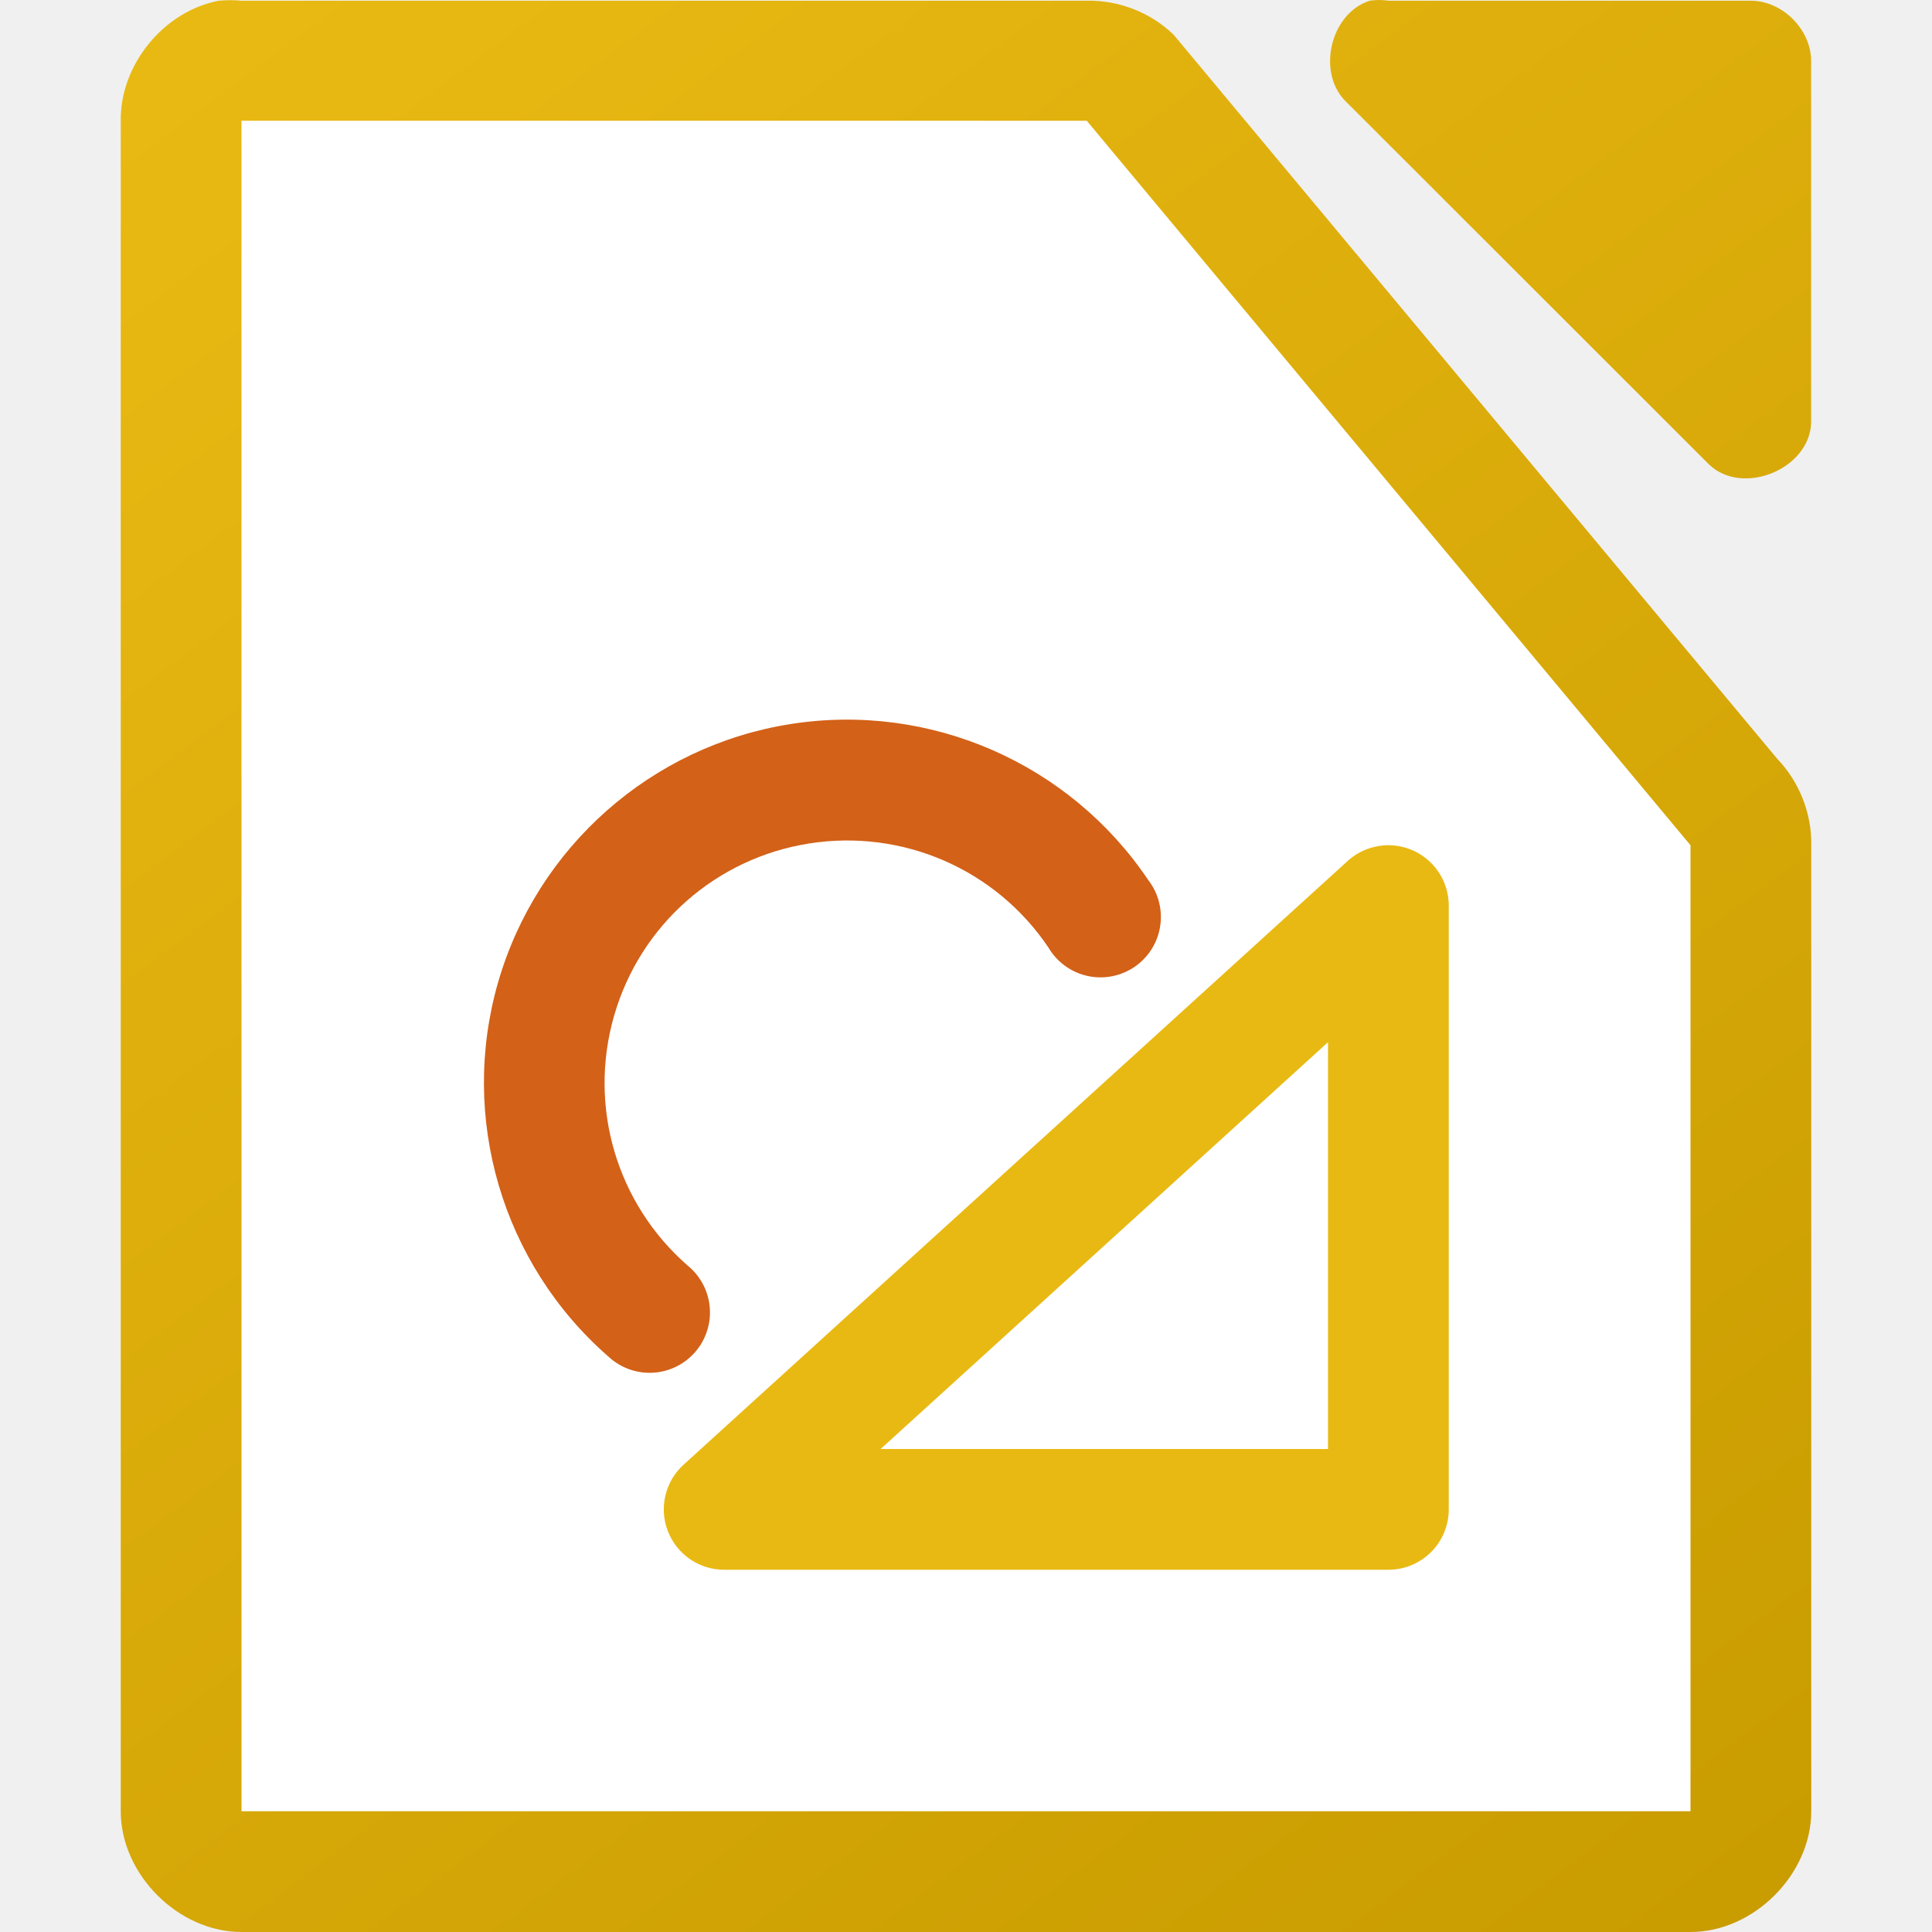
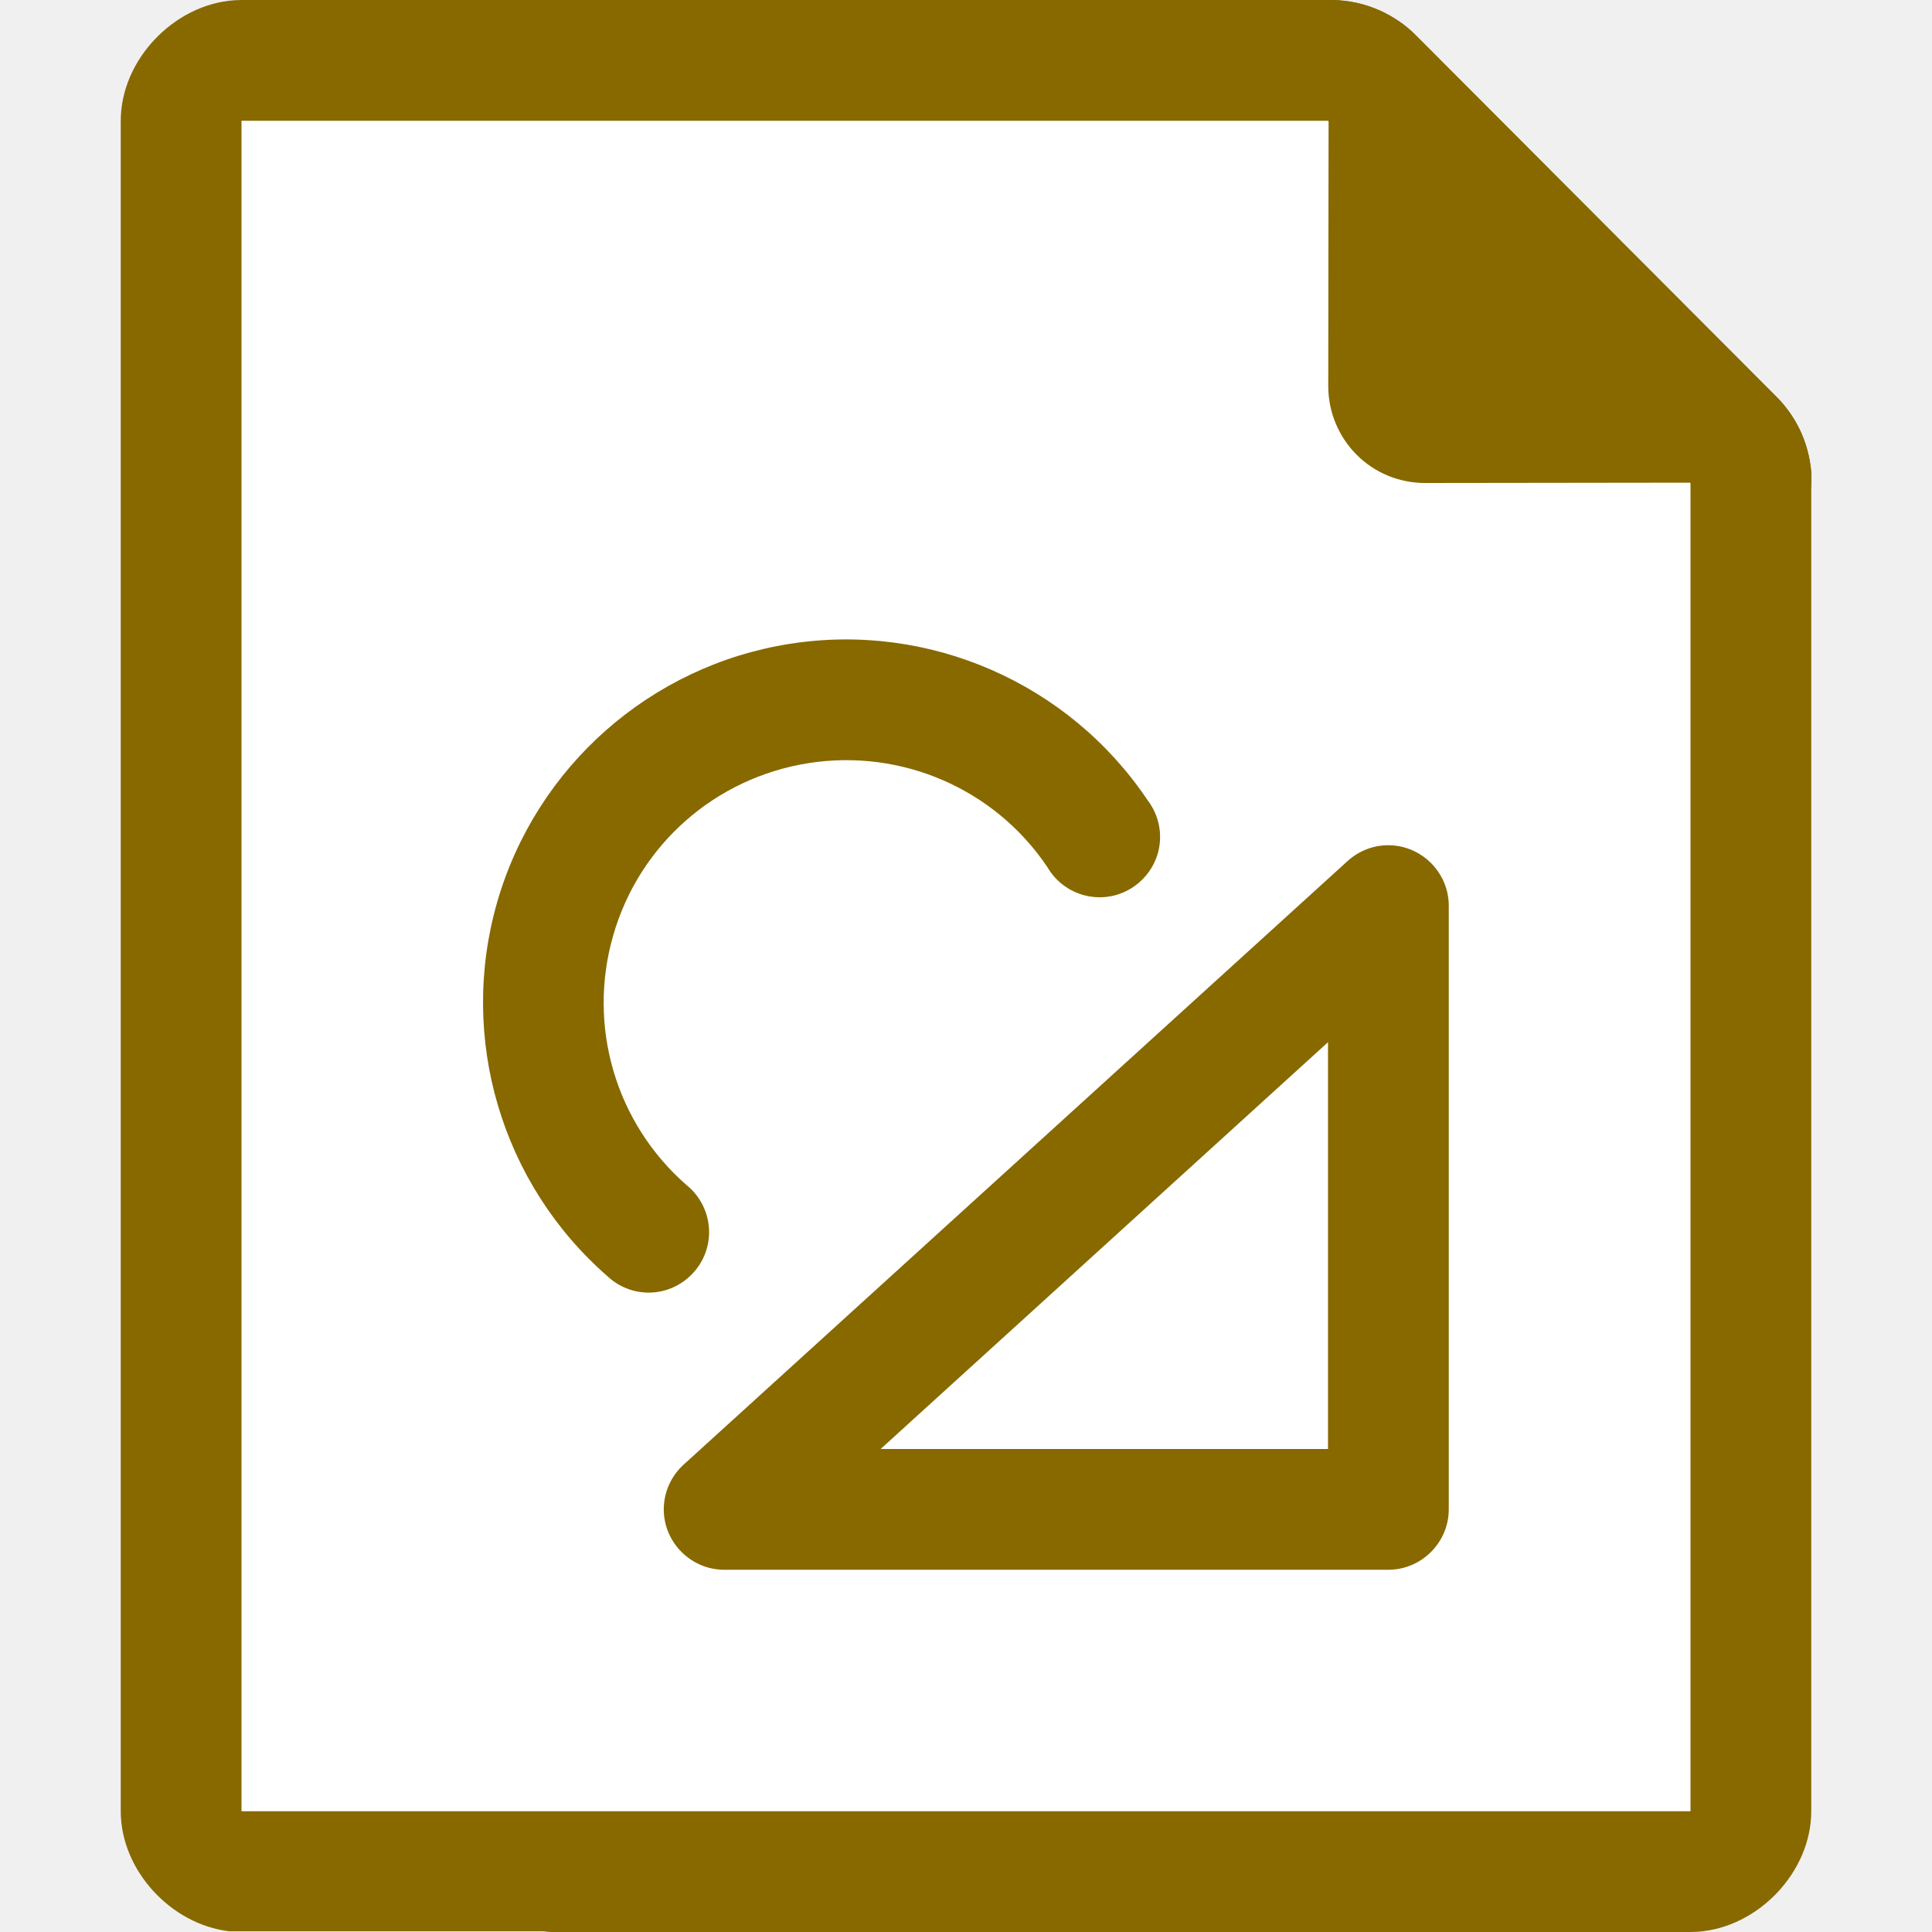
<svg xmlns="http://www.w3.org/2000/svg" viewBox="0 0 16 16">
-   <linearGradient id="a" gradientTransform="matrix(.999981 0 0 .999625 -109.9978 -976.0029)" gradientUnits="userSpaceOnUse" x1="124" x2="112" y1="992.375" y2="976.369">
-     <stop offset="0" stop-color="#c99c00" />
-     <stop offset="1" stop-color="#e9b913" />
-   </linearGradient>
-   <path d="m1.812.006c-.458.087-.821.534-.812 1v13.994c0.0.523.476 1 1 1h12c .524-0.0 1-.477 1-1v-7.996c.006-.264-.098-.529-.281-.719l-5-5.998c-.19-.184-.455-.287-.719-.281h-7c-.062-.006-.125-.006-.188 0zm9.531 0c-.331.106-.443.608-.188.844l3 2.998c.277.263.829.038.844-.344v-2.998c-0-.262-.238-.5-.5-.5h-3c-.052-.008-.105-.008-.156 0z" fill="url(#a)" />
-   <path d="m2 1v14h12v-8l-5-6z" fill="#fff" />
-   <path d="m11.484 7a .5.5 0 0 0 -.322.129l-5.5 5a .5.5 0 0 0  .336.871h5.5a.5.5 0 0 0  .5-.5v-5a .5.5 0 0 0 -.514-.5zm-.486 1.631v3.369h-3.705z" fill="#e9b913" />
-   <path d="m6.549 5.996c-1.154.181-2.1 1.017-2.424 2.139-.323 1.122.034 2.332.914 3.1a.5.5 0 1 0  .656-.754c-.589-.514-.826-1.319-.609-2.07.216-.751.845-1.305 1.617-1.426.772-.121 1.542.213 1.979.861a.5.5 0 1 0  .828-.557c-.652-.969-1.807-1.474-2.961-1.293z" fill="#d36118" />
+   <path d="m14.903 3.554c0.054 0.111 0.086 0.231 0.097 0.354 2e-3 0.053 2e-3 0.108 0 0.162v0.01 10.914 6e-3c0 0.504-0.441 0.964-0.941 0.998l-0.059 2e-3h-9.434c-0.022-1e-3 -0.044-2e-3 -0.066-6e-3h-2.601c-0.482-0.056-0.899-0.504-0.899-0.994v-13.994-6e-3c0-0.504 0.441-0.964 0.941-0.998l0.059-2e-3h9.027c0.141 1e-3 0.28 0.032 0.407 0.09 0.107 0.049 0.207 0.117 0.293 0.204l2.984 2.991c0.08 0.08 0.144 0.171 0.192 0.269z" fill="#876900" />
+   <path d="m2 1v14h12v-11l-3-3h-9z" fill="#fff" fill-rule="nonzero" />
+   <path d="m11 0h0.027c0.141 1e-3 0.28 0.032 0.407 0.09 0.107 0.049 0.207 0.117 0.293 0.204l2.984 2.991c0.08 0.08 0.144 0.171 0.192 0.269 0.054 0.111 0.086 0.231 0.097 0.354l2e-3 0.092s-0.509-4e-3 -0.813-3e-3l-2.388 3e-3c-0.213 0-0.417-0.084-0.567-0.235s-0.234-0.355-0.234-0.568l3e-3 -2.396c1e-3 -0.301-3e-3 -0.801-3e-3 -0.801z" fill="#876900" />
+   <path d="m11.484 7c-0.119 3e-3 -0.233 0.049-0.322 0.129l-5.5 5c-0.105 0.095-0.165 0.23-0.165 0.371 0 0.274 0.226 0.5 0.5 0.5h1e-3 5.5c0.274 0 0.5-0.226 0.5-0.5v-5c0-0.274-0.226-0.5-0.5-0.5h-0.014zm-0.486 1.631v3.369h-3.705l3.705-3.369z" fill="#876900" fill-rule="nonzero" />
+   <g transform="translate(-.007523 -.66417)">
+     <path d="m6.549 5.996c-1.154 0.181-2.101 1.017-2.424 2.139s0.034 2.332 0.914 3.099c0.093 0.087 0.214 0.135 0.341 0.135 0.274 0 0.5-0.226 0.5-0.5 0-0.151-0.068-0.294-0.185-0.389-0.589-0.513-0.826-1.319-0.609-2.07 0.216-0.751 0.845-1.304 1.617-1.426 0.772-0.121 1.543 0.213 1.979 0.862 0.089 0.154 0.254 0.249 0.433 0.249 0.274 0 0.5-0.225 0.5-0.5 0-0.11-0.037-0.218-0.105-0.306-0.652-0.969-1.808-1.474-2.961-1.293z" fill="#876900" fill-rule="nonzero" />
+   </g>
</svg>
